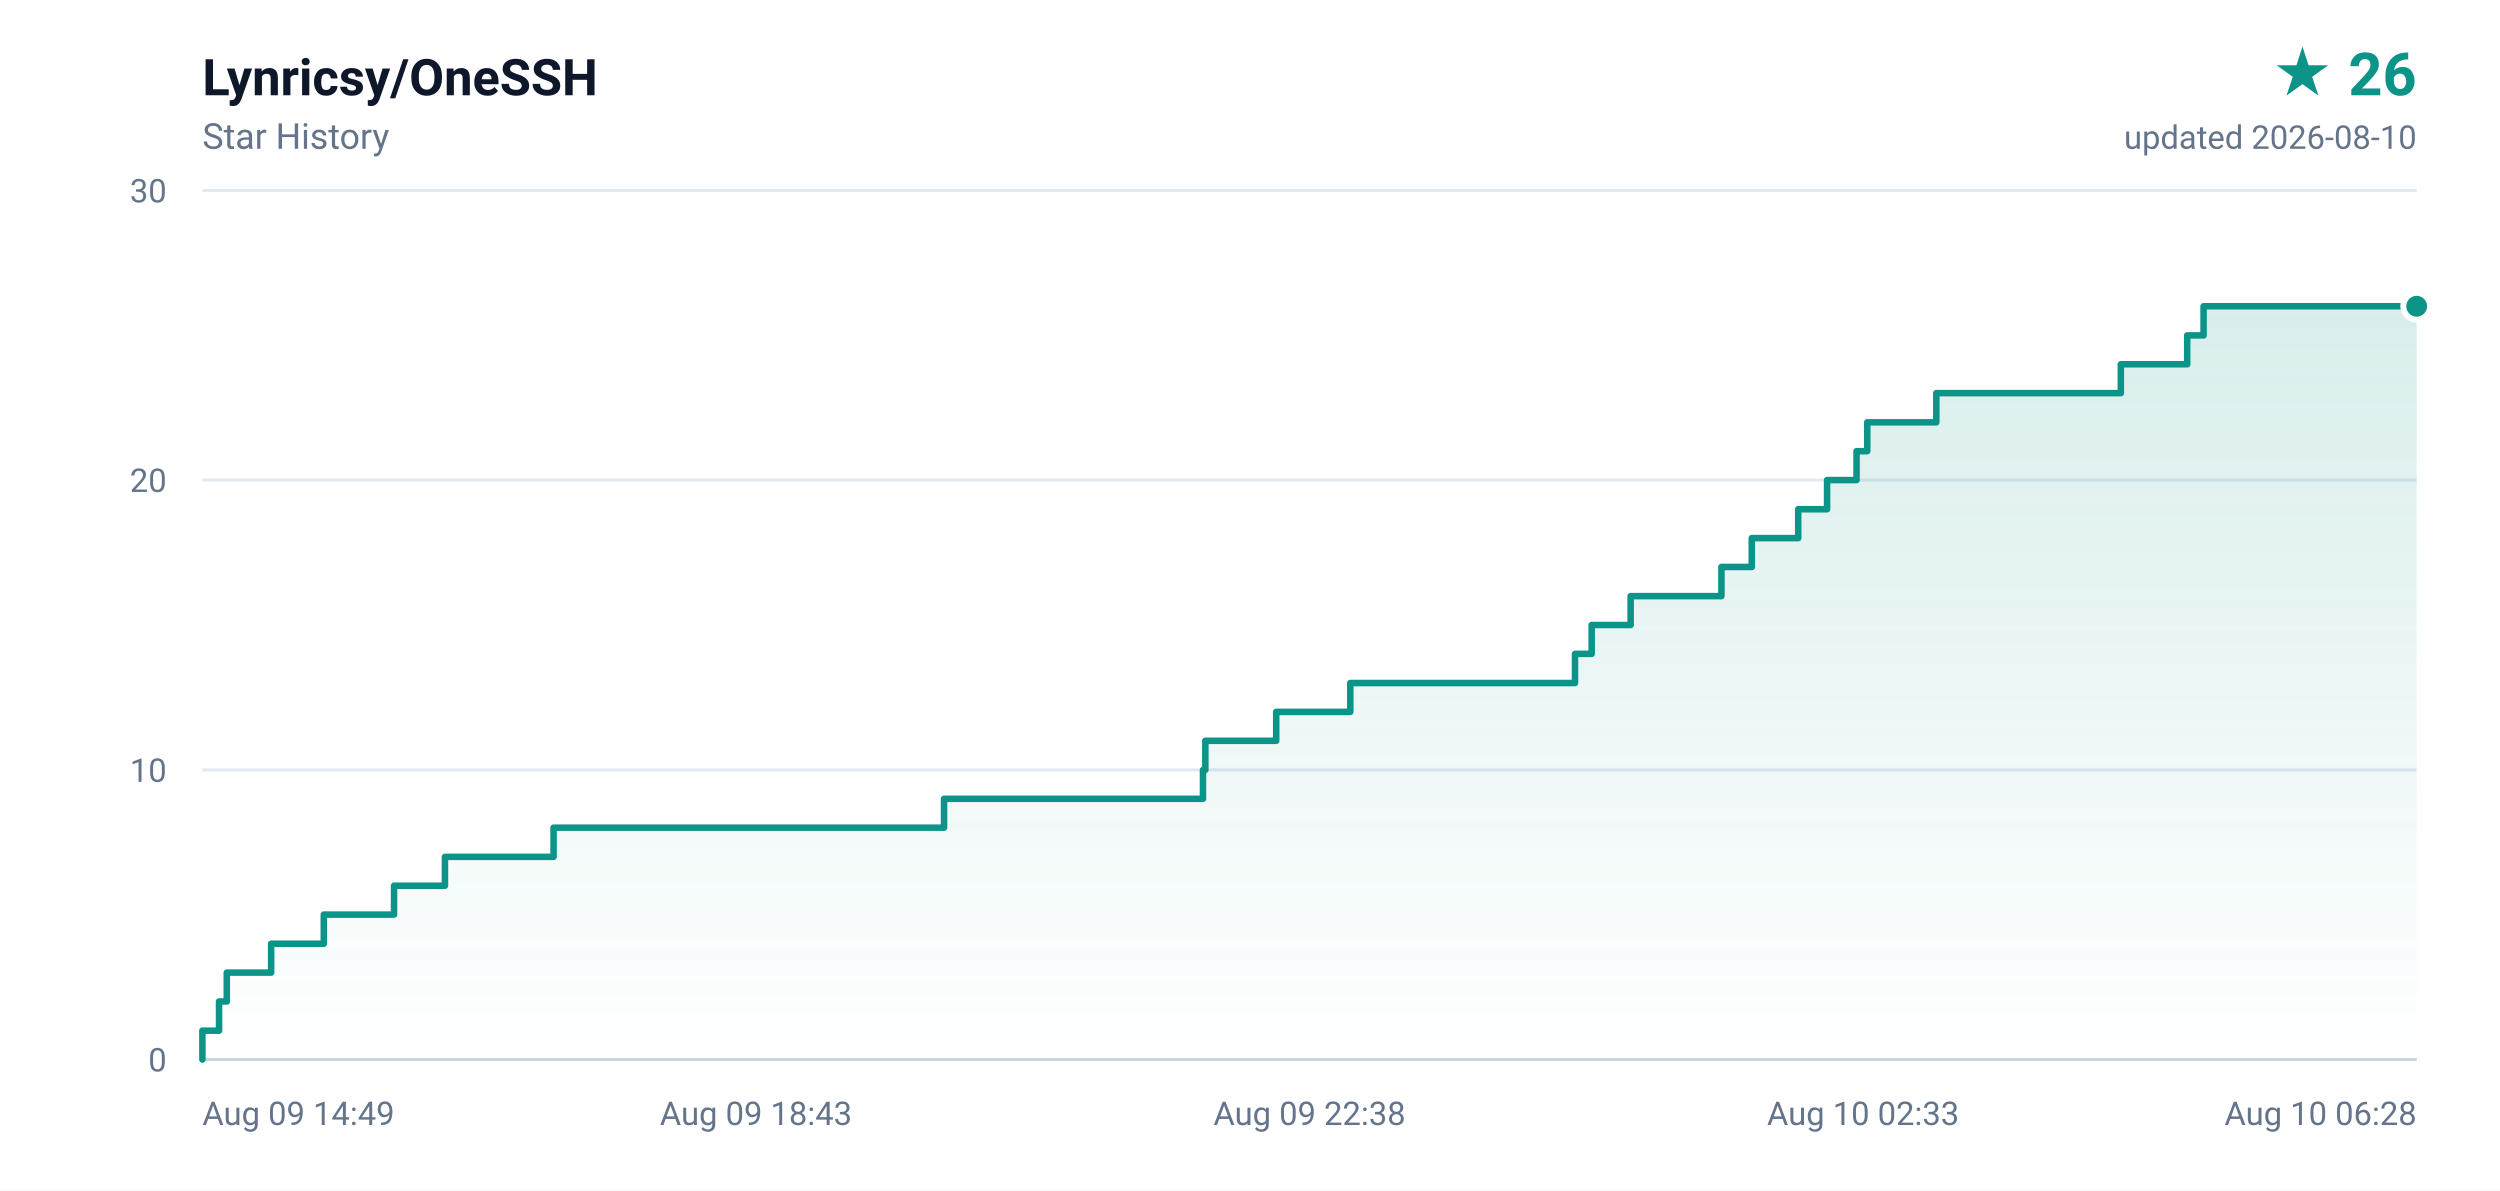
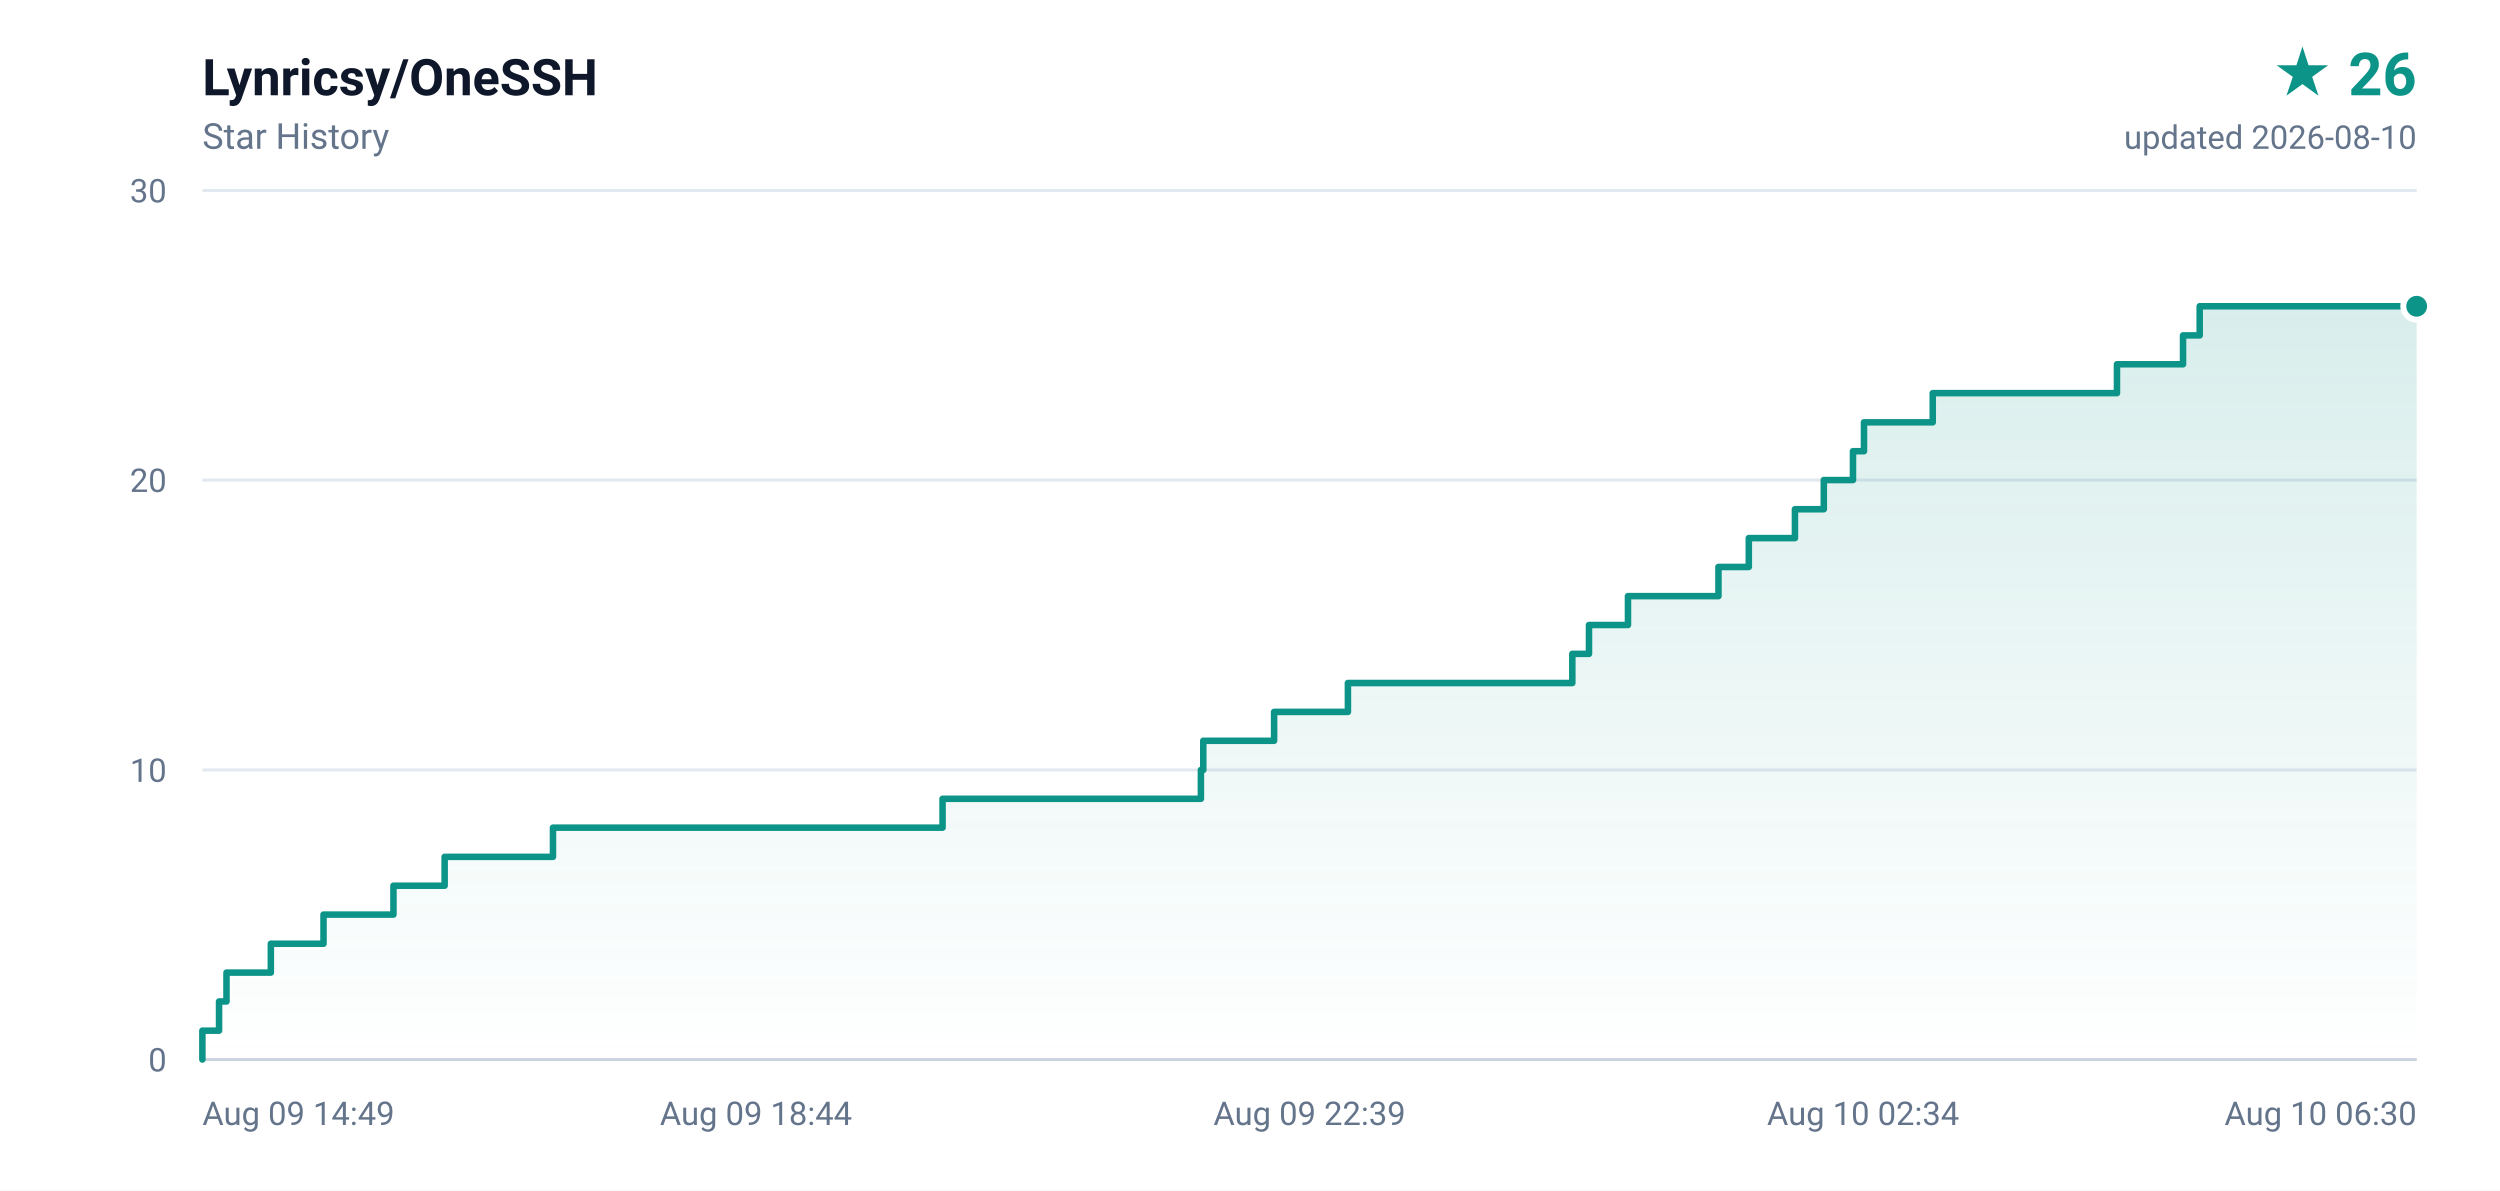
<svg xmlns="http://www.w3.org/2000/svg" width="840" height="400" viewBox="0 0 840 400" role="img" aria-label="Lynricsy/OneSSH star history, 26 stars">
  <defs>
    <linearGradient id="area" x1="0" y1="0" x2="0" y2="1">
      <stop offset="0%" stop-color="#0d9488" stop-opacity="0.16" />
      <stop offset="100%" stop-color="#0d9488" stop-opacity="0" />
    </linearGradient>
  </defs>
  <rect width="840" height="400" fill="#ffffff" />
  <g font-family="ui-sans-serif,-apple-system,BlinkMacSystemFont,'Segoe UI',Roboto,'Helvetica Neue',Arial,sans-serif">
    <text x="68" y="32" fill="#0f172a" font-size="17" font-weight="600">Lynricsy/OneSSH</text>
    <text x="68" y="50" fill="#64748b" font-size="12">Star History</text>
    <text x="812" y="32" fill="#0d9488" font-size="20" font-weight="700" text-anchor="end">★ 26</text>
    <text x="812" y="50" fill="#64748b" font-size="11" text-anchor="end">updated 2026-08-10</text>
    <line x1="68" y1="356.0" x2="812" y2="356.0" stroke="#e2e8f0" stroke-width="1" />
    <text x="56" y="360.0" fill="#64748b" font-size="11" text-anchor="end">0</text>
    <line x1="68" y1="258.7" x2="812" y2="258.7" stroke="#e2e8f0" stroke-width="1" />
    <text x="56" y="262.7" fill="#64748b" font-size="11" text-anchor="end">10</text>
    <line x1="68" y1="161.3" x2="812" y2="161.3" stroke="#e2e8f0" stroke-width="1" />
    <text x="56" y="165.3" fill="#64748b" font-size="11" text-anchor="end">20</text>
    <line x1="68" y1="64.0" x2="812" y2="64.0" stroke="#e2e8f0" stroke-width="1" />
    <text x="56" y="68.0" fill="#64748b" font-size="11" text-anchor="end">30</text>
    <text x="68.0" y="378.0" fill="#64748b" font-size="11" text-anchor="start">Aug 09 14:49</text>
-     <text x="254.0" y="378.0" fill="#64748b" font-size="11" text-anchor="middle">Aug 09 18:43</text>
-     <text x="440.0" y="378.0" fill="#64748b" font-size="11" text-anchor="middle">Aug 09 22:38</text>
-     <text x="626.0" y="378.0" fill="#64748b" font-size="11" text-anchor="middle">Aug 10 02:33</text>
-     <text x="812.0" y="378.0" fill="#64748b" font-size="11" text-anchor="end">Aug 10 06:28</text>
+     <text x="254.0" y="378.0" fill="#64748b" font-size="11" text-anchor="middle">Aug 09 18:44</text>
+     <text x="440.0" y="378.0" fill="#64748b" font-size="11" text-anchor="middle">Aug 09 22:39</text>
+     <text x="626.0" y="378.0" fill="#64748b" font-size="11" text-anchor="middle">Aug 10 02:34</text>
+     <text x="812.0" y="378.0" fill="#64748b" font-size="11" text-anchor="end">Aug 10 06:30</text>
    <line x1="68" y1="356" x2="812" y2="356" stroke="#cbd5e1" stroke-width="1" />
-     <path d="M 68.0 356.0 L 68.0 356.0 L 68.0 346.3 L 73.6 346.3 L 73.6 336.5 L 76.2 336.5 L 76.2 326.8 L 91.1 326.8 L 91.1 317.1 L 108.8 317.1 L 108.8 307.3 L 132.4 307.3 L 132.4 297.6 L 149.5 297.6 L 149.5 287.9 L 186.0 287.9 L 186.0 278.1 L 317.2 278.1 L 317.2 268.4 L 404.2 268.4 L 404.2 258.7 L 405.0 258.7 L 405.0 248.9 L 428.8 248.9 L 428.8 239.2 L 453.7 239.2 L 453.7 229.5 L 529.2 229.5 L 529.2 219.7 L 534.8 219.7 L 534.8 210.0 L 547.9 210.0 L 547.9 200.3 L 578.4 200.3 L 578.4 190.5 L 588.6 190.5 L 588.6 180.8 L 604.2 180.8 L 604.2 171.1 L 613.9 171.1 L 613.9 161.3 L 623.8 161.3 L 623.8 151.6 L 627.4 151.6 L 627.4 141.9 L 650.6 141.9 L 650.6 132.1 L 712.6 132.1 L 712.6 122.4 L 734.9 122.4 L 734.9 112.7 L 740.4 112.7 L 740.4 102.9 L 812.0 102.9 L 812.0 356.0 L 68.0 356.0 Z" fill="url(#area)" />
-     <path d="M 68.0 356.0 L 68.0 356.0 L 68.0 346.3 L 73.6 346.3 L 73.6 336.5 L 76.2 336.5 L 76.2 326.8 L 91.1 326.8 L 91.1 317.1 L 108.8 317.1 L 108.8 307.3 L 132.4 307.3 L 132.4 297.6 L 149.5 297.6 L 149.5 287.9 L 186.0 287.9 L 186.0 278.1 L 317.2 278.1 L 317.2 268.4 L 404.2 268.4 L 404.2 258.7 L 405.0 258.7 L 405.0 248.9 L 428.8 248.9 L 428.8 239.2 L 453.7 239.2 L 453.7 229.5 L 529.2 229.5 L 529.2 219.7 L 534.8 219.7 L 534.8 210.0 L 547.9 210.0 L 547.9 200.3 L 578.4 200.3 L 578.4 190.5 L 588.6 190.5 L 588.6 180.8 L 604.2 180.8 L 604.2 171.1 L 613.9 171.1 L 613.9 161.3 L 623.8 161.3 L 623.8 151.6 L 627.4 151.6 L 627.4 141.9 L 650.6 141.9 L 650.6 132.1 L 712.6 132.1 L 712.6 122.4 L 734.9 122.4 L 734.9 112.7 L 740.4 112.7 L 740.4 102.9 L 812.0 102.9" fill="none" stroke="#0d9488" stroke-width="2.2" stroke-linejoin="round" stroke-linecap="round" />
+     <path d="M 68.0 356.0 L 68.0 356.0 L 68.0 346.3 L 73.6 346.3 L 73.6 336.5 L 76.1 336.5 L 76.1 326.8 L 91.0 326.8 L 91.0 317.1 L 108.7 317.1 L 108.7 307.3 L 132.2 307.3 L 132.2 297.6 L 149.4 297.6 L 149.4 287.9 L 185.8 287.9 L 185.8 278.1 L 316.7 278.1 L 316.7 268.4 L 403.5 268.4 L 403.5 258.7 L 404.3 258.7 L 404.3 248.9 L 428.1 248.9 L 428.1 239.2 L 452.9 239.2 L 452.9 229.5 L 528.3 229.5 L 528.3 219.7 L 533.9 219.7 L 533.9 210.0 L 547.0 210.0 L 547.0 200.3 L 577.4 200.3 L 577.4 190.5 L 587.6 190.5 L 587.6 180.8 L 603.1 180.8 L 603.1 171.1 L 612.8 171.1 L 612.8 161.3 L 622.6 161.3 L 622.6 151.6 L 626.3 151.6 L 626.3 141.9 L 649.4 141.9 L 649.4 132.1 L 711.3 132.1 L 711.3 122.4 L 733.5 122.4 L 733.5 112.7 L 739.1 112.7 L 739.1 102.9 L 812.0 102.9 L 812.0 356.0 L 68.0 356.0 Z" fill="url(#area)" />
+     <path d="M 68.0 356.0 L 68.0 356.0 L 68.0 346.3 L 73.6 346.3 L 73.6 336.5 L 76.1 336.5 L 76.1 326.8 L 91.0 326.8 L 91.0 317.1 L 108.7 317.1 L 108.7 307.3 L 132.2 307.3 L 132.2 297.6 L 149.4 297.6 L 149.4 287.9 L 185.8 287.9 L 185.8 278.1 L 316.7 278.1 L 316.7 268.4 L 403.5 268.4 L 403.5 258.7 L 404.3 258.7 L 404.3 248.9 L 428.1 248.9 L 428.1 239.2 L 452.9 239.2 L 452.9 229.5 L 528.3 229.5 L 528.3 219.7 L 533.9 219.7 L 533.9 210.0 L 547.0 210.0 L 547.0 200.3 L 577.4 200.3 L 577.4 190.5 L 587.6 190.5 L 587.6 180.8 L 603.1 180.8 L 603.1 171.1 L 612.8 171.1 L 612.8 161.3 L 622.6 161.3 L 622.6 151.6 L 626.3 151.6 L 626.3 141.9 L 649.4 141.9 L 649.4 132.1 L 711.3 132.1 L 711.3 122.4 L 733.5 122.4 L 733.5 112.7 L 739.1 112.7 L 739.1 102.9 L 812.0 102.9" fill="none" stroke="#0d9488" stroke-width="2.2" stroke-linejoin="round" stroke-linecap="round" />
    <circle cx="812.0" cy="102.9" r="4.5" fill="#0d9488" stroke="#ffffff" stroke-width="2" />
  </g>
</svg>
